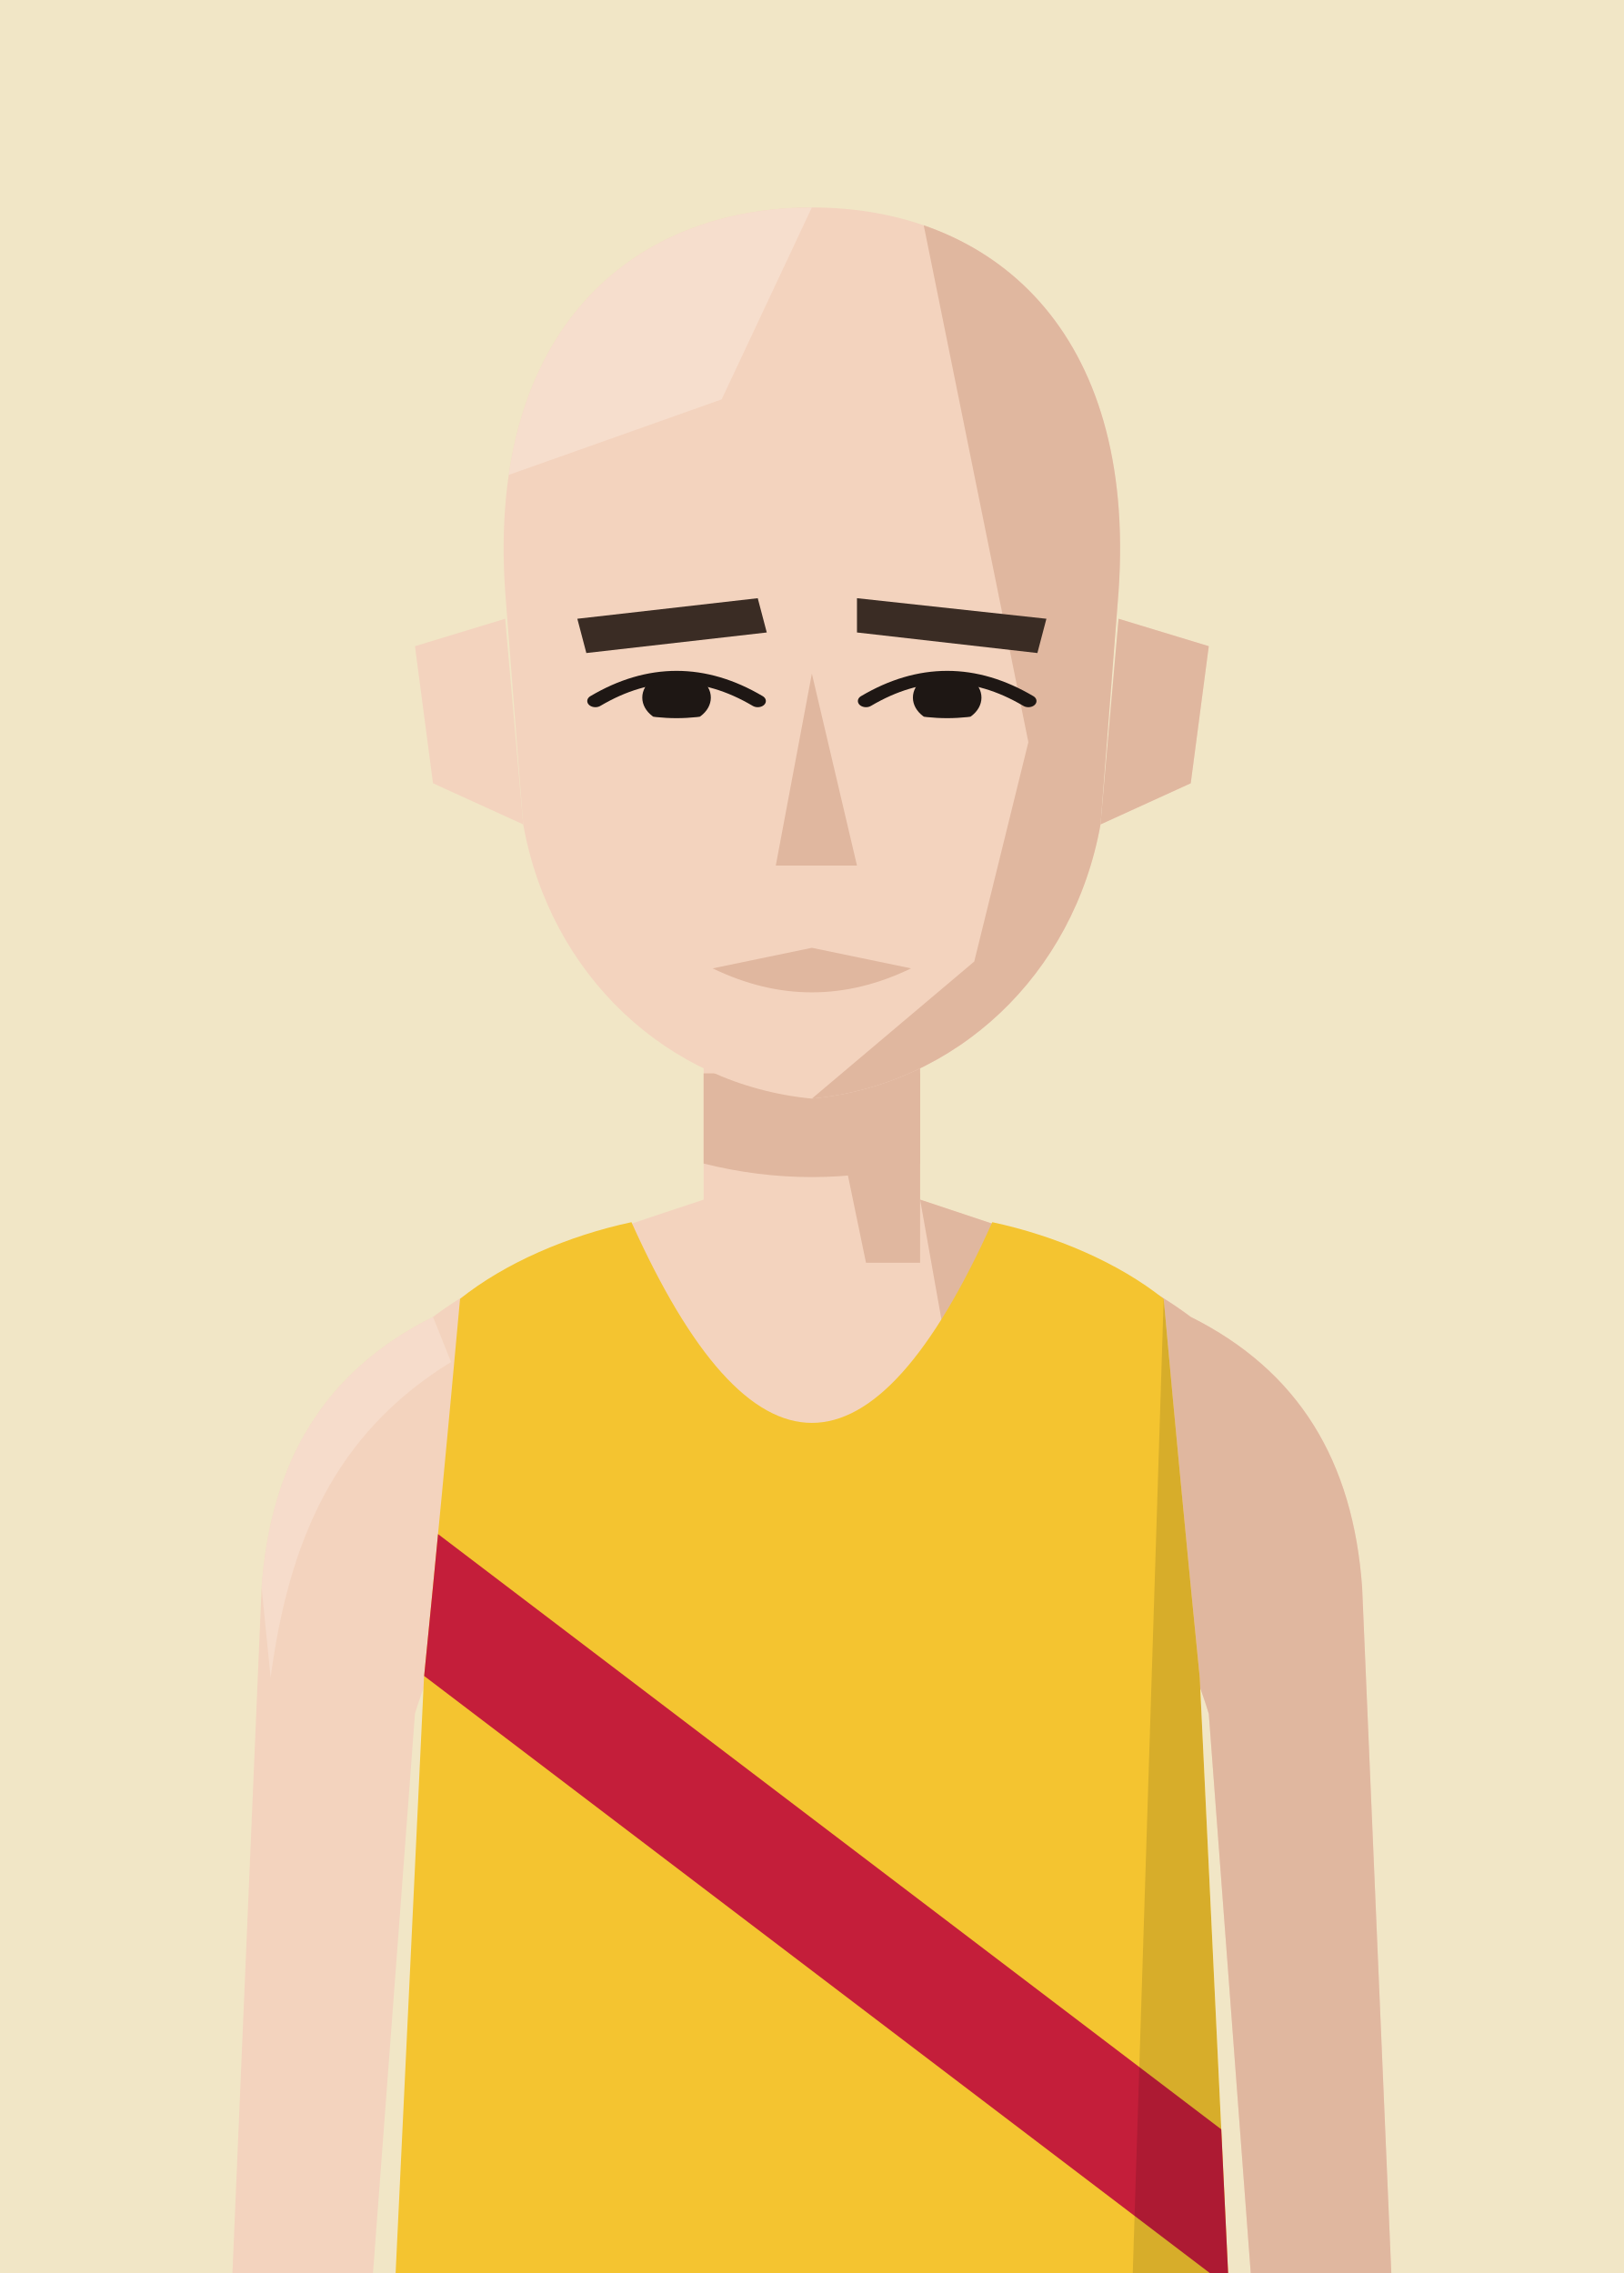
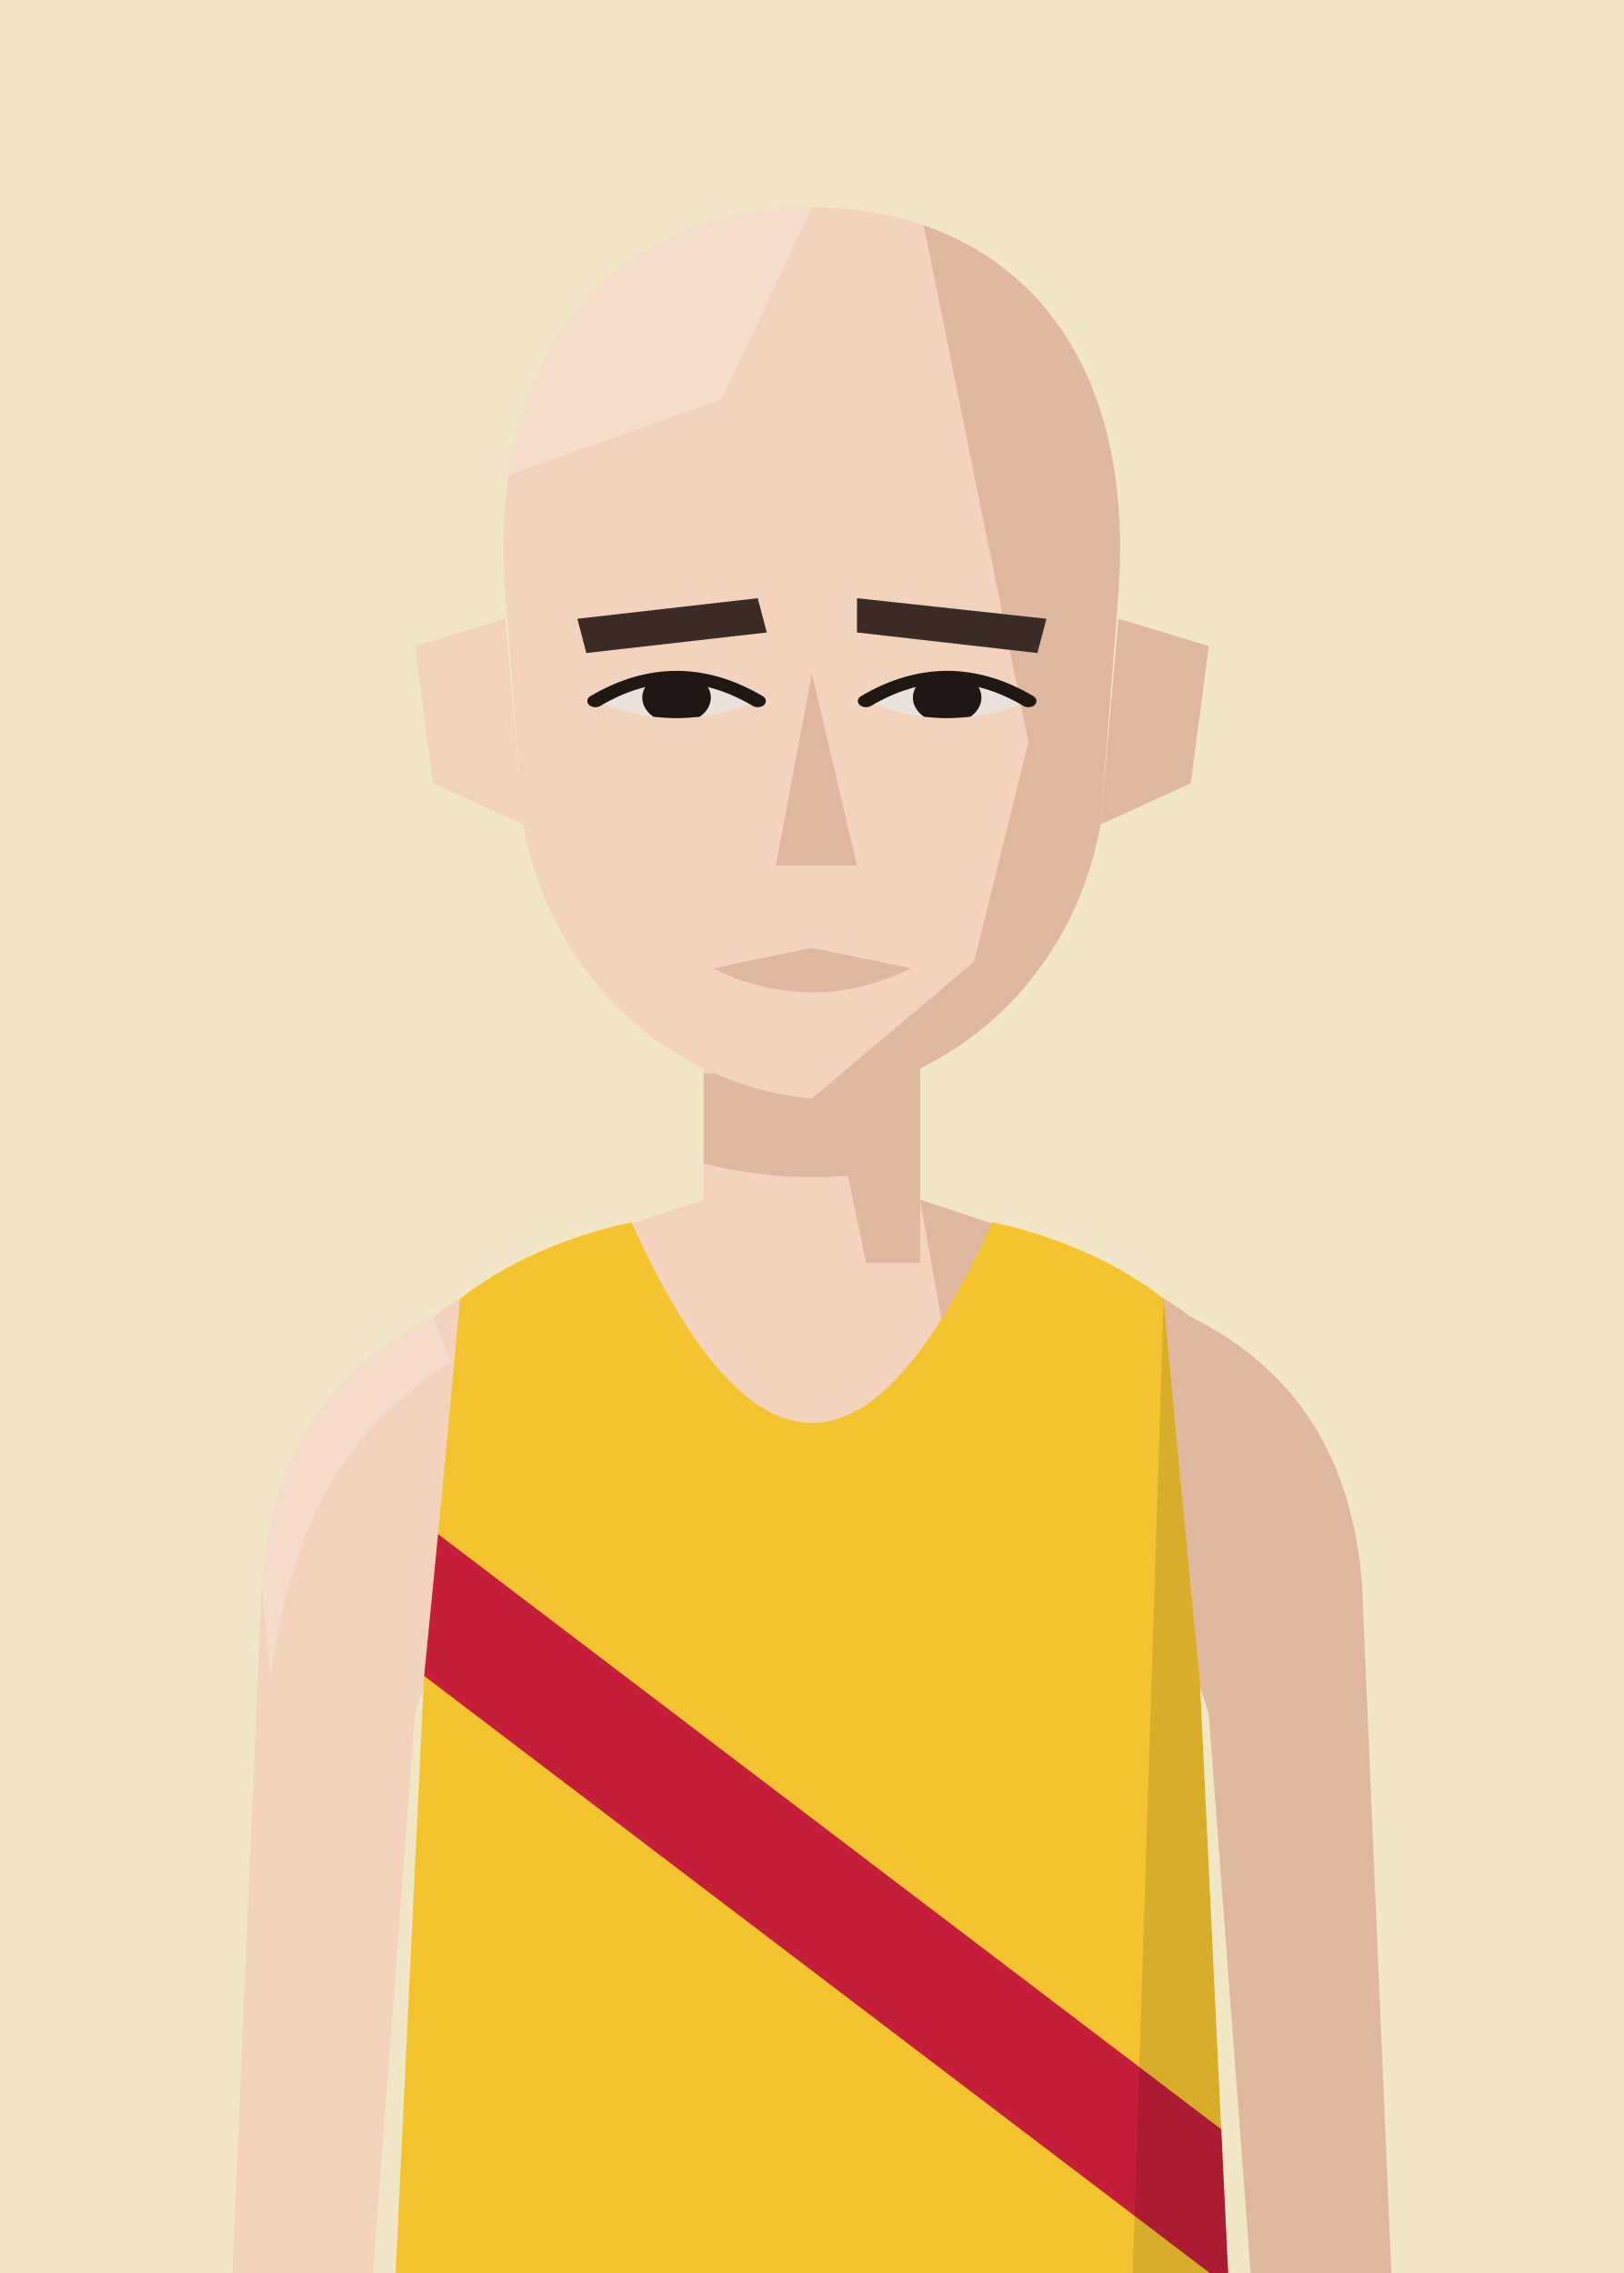
<svg xmlns="http://www.w3.org/2000/svg" viewBox="10 20 180 252">
  <defs>
    <clipPath id="vf">
      <path d="M53,330 L57,246 Q59,226 61,204 C66,200 73,197 80,195.5 Q100,240 120,195.5 C127,197 134,200 139,204 Q141,226 143,246 L147,330 Z" />
    </clipPath>
    <clipPath id="hf">
      <path d="M66,96 C64,58 80,40 100,40 C120,40 136,58 134,96 L132,130 C129,152 116,168 100,170 C84,168 71,152 68,130 Z" />
    </clipPath>
    <clipPath id="rf">
      <rect x="100" y="0" width="100" height="300" />
    </clipPath>
    <clipPath id="ef">
      <path d="M76,112 Q85,105 94,112 Q85,117 76,112 Z" />
      <path d="M106,112 Q115,105 124,112 Q115,117 106,112 Z" />
    </clipPath>
    <clipPath id="cf">
      <rect x="0" y="92" width="200" height="300" />
    </clipPath>
  </defs>
  <rect width="200" height="280" fill="#F1E6C6" />
  <g transform="translate(0,-40)">
    <rect x="88" y="171" width="24" height="37" fill="#F3D3BE" />
    <path d="M88,193 C76,197 66,200 58,206 C46,212 40,222 39,236 L35,330 L50,330 L56,250 Q59,240 64,238 L136,238 Q141,240 144,250 L150,330 L165,330 L161,236 C160,222 154,212 142,206 C134,200 124,197 112,193" fill="#F3D3BE" />
    <g fill="#E0B79F">
      <path d="M112,193 C124,197 134,200 142,206 C154,212 160,222 161,236 L165,330 L150,330 L144,250 Q141,240 136,238 L120,238 Z" />
      <path d="M58,206 C46,212 40,222 39,236 L40,246 C42,231 47,219 60,211 Z" fill="#F8E2D3" opacity=".6" />
      <polygon points="100,171 112,171 112,200 106,200" />
      <path d="M88,179 L112,179 L112,189 Q100,192 88,189 Z" />
    </g>
    <g transform="translate(0,83) scale(1,0.76) translate(0,-40)">
      <g fill="#F3D3BE">
        <path d="M66,100 L56,104 L58,124 L68,130 Z" />
        <path d="M134,100 L144,104 L142,124 L132,130 Z" />
        <path d="M66,96 C64,58 80,40 100,40 C120,40 136,58 134,96 L132,130 C129,152 116,168 100,170 C84,168 71,152 68,130 Z" />
      </g>
      <path d="M134,100 L144,104 L142,124 L132,130 Z" fill="#E0B79F" />
      <g clip-path="url(#hf)">
        <polygon points="112,40 140,40 140,180 100,180 100,170 118,150 124,118 120,92" fill="#E0B79F" />
        <polygon points="60,40 100,40 90,68 60,82" fill="#F8E2D3" opacity=".7" />
      </g>
      <g fill="#3A2C24">
        <polygon points="74,100 94,97 95,102 75,105" />
        <polygon points="105,97 126,100 125,105 105,102" />
      </g>
+       <g fill="#EBE2DB">
+         <path d="M76,112 Q85,105 94,112 Q85,117 76,112 Z" />
+         <path d="M106,112 Q115,105 124,112 Q115,117 106,112 Z" />
+       </g>
      <g clip-path="url(#ef)" fill="#1E1714">
        <circle cx="85" cy="111.5" r="3.8" />
        <circle cx="115" cy="111.5" r="3.8" />
      </g>
      <g fill="none" stroke="#1E1714" stroke-width="1.8" stroke-linecap="round">
        <path d="M76,112 Q85,105 94,112" />
        <path d="M106,112 Q115,105 124,112" />
      </g>
      <polygon points="100,108 105,136 96,136" fill="#E0B79F" />
      <path d="M89,151 L100,148 L111,151 Q100,158 89,151 Z" fill="#E0B79F" />
    </g>
    <g clip-path="url(#vf)">
      <path d="M53,330 L57,246 Q59,226 61,204 C66,200 73,197 80,195.5 Q100,240 120,195.5 C127,197 134,200 139,204 Q141,226 143,246 L147,330 Z" fill="#f4c430" />
      <g transform="matrix(6.2857 0 0 6.5 37.14 193)">
        <polygon points="0,3.2 0,5.8 20,20.5 20,17.9" fill="#c41e3a" />
      </g>
      <path d="M139,204 Q141,226 143,246 L147,330 L135,330 Z" fill="#000" opacity="0.12" />
    </g>
  </g>
</svg>
